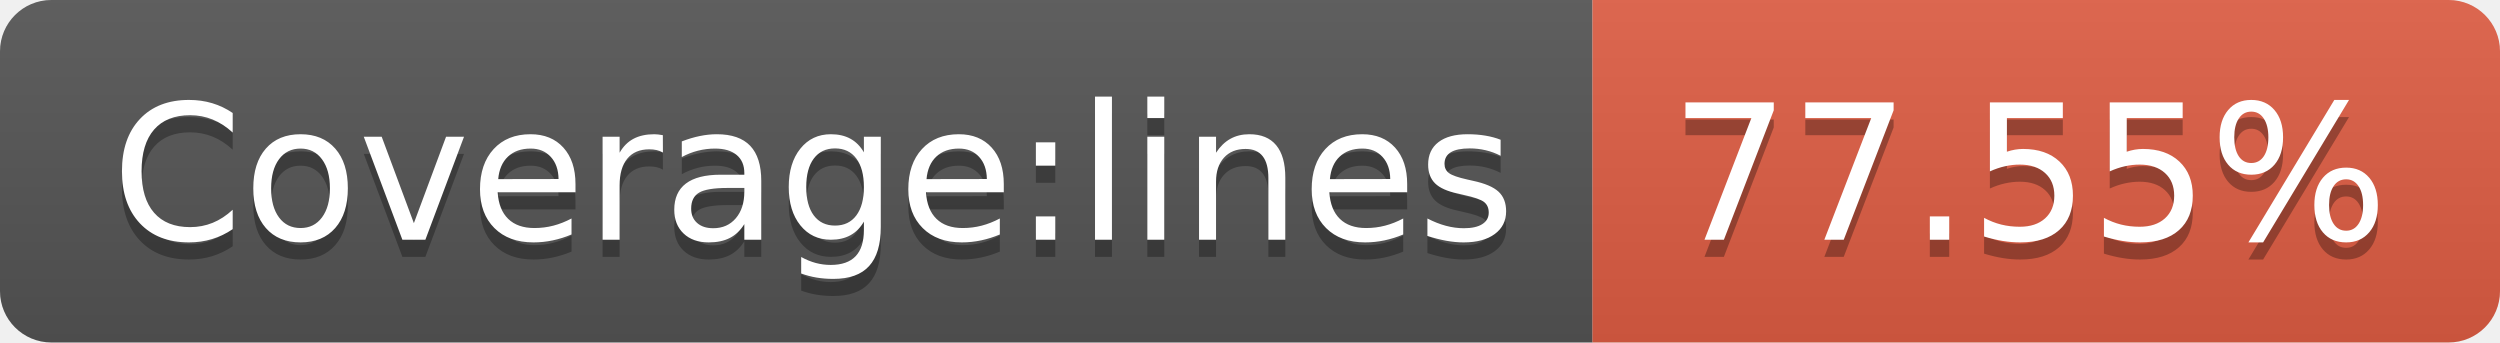
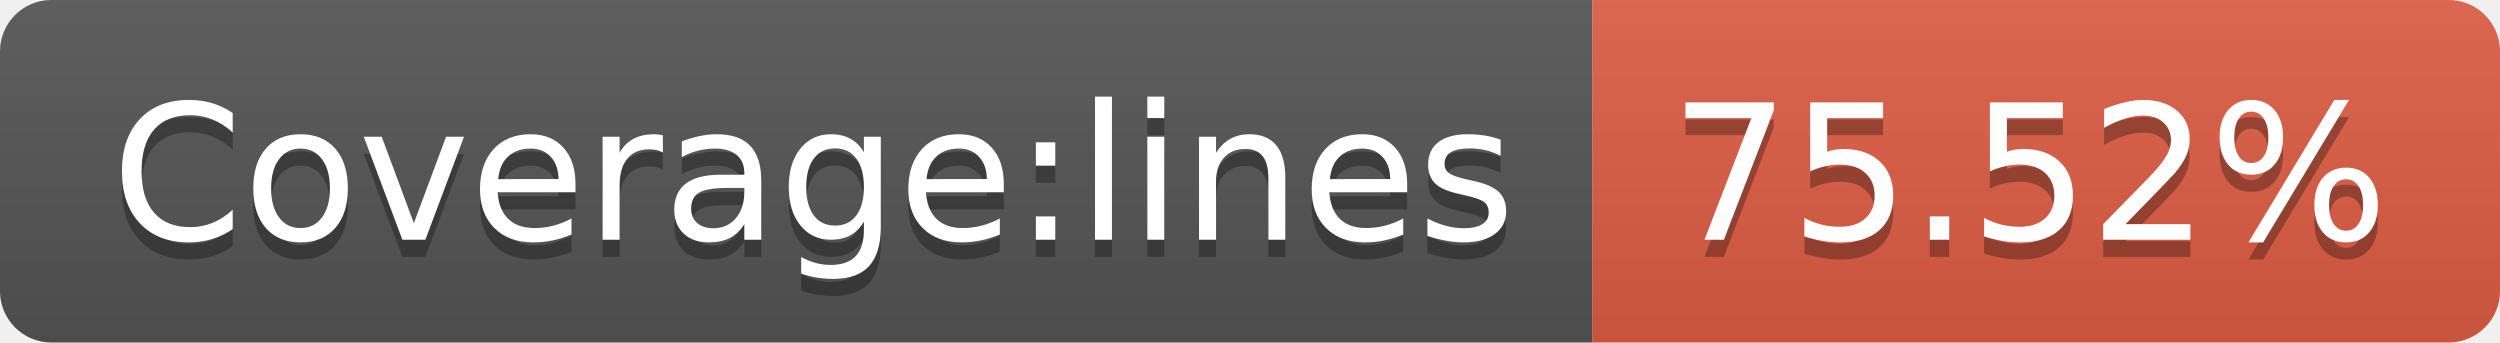
- <svg xmlns="http://www.w3.org/2000/svg" width="146" height="20" role="img" aria-label="Coverage:lines: 77.55%">
+ <svg xmlns="http://www.w3.org/2000/svg" width="146" height="20" role="img" aria-label="Coverage:lines: 75.52%">
  <linearGradient id="s" x2="0" y2="100%">
    <stop offset="0" stop-color="#bbb" stop-opacity=".1" />
    <stop offset="1" stop-opacity=".1" />
  </linearGradient>
  <clipPath id="r">
    <rect width="146" height="20" rx="3" fill="#fff" />
  </clipPath>
  <g clip-path="url(#r)">
    <rect width="93" height="20" fill="#555" />
    <rect x="93" width="53" height="20" fill="#e05d44" />
    <rect width="146" height="20" fill="url(#s)" />
  </g>
  <g fill="#fff" text-anchor="middle" font-family="Verdana,Geneva,DejaVu Sans,sans-serif" text-rendering="geometricPrecision" font-size="110">
    <text aria-hidden="true" x="475" y="150" fill="#010101" fill-opacity=".3" transform="scale(.1)" textLength="830">Coverage:lines</text>
    <text x="475" y="140" transform="scale(.1)" fill="#fff" textLength="830">Coverage:lines</text>
-     <text aria-hidden="true" x="1185" y="150" fill="#010101" fill-opacity=".3" transform="scale(.1)" textLength="430">77.55%</text>
-     <text x="1185" y="140" transform="scale(.1)" fill="#fff" textLength="430">77.55%</text>
+     <text aria-hidden="true" x="1185" y="150" fill="#010101" fill-opacity=".3" transform="scale(.1)" textLength="430">75.52%</text>
+     <text x="1185" y="140" transform="scale(.1)" fill="#fff" textLength="430">75.52%</text>
  </g>
</svg>
